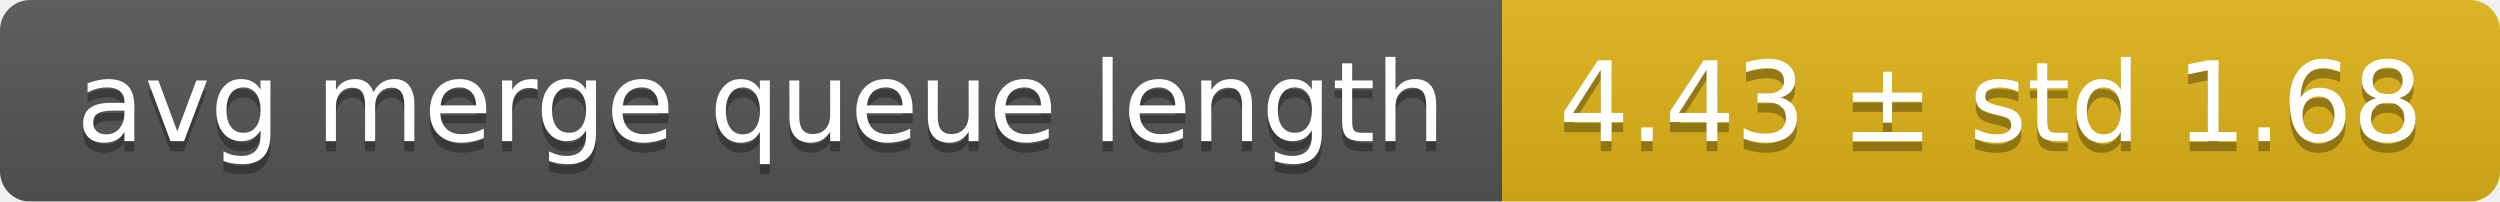
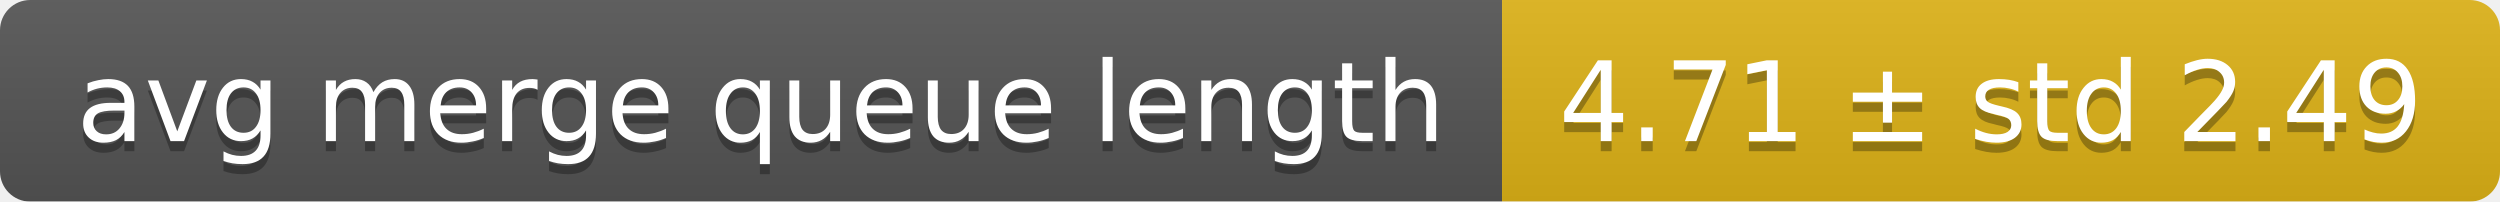
<svg xmlns="http://www.w3.org/2000/svg" width="248" height="20">
  <linearGradient id="smooth" x2="0" y2="100%">
    <stop offset="0" stop-color="#bbb" stop-opacity=".1" />
    <stop offset="1" stop-opacity=".1" />
  </linearGradient>
  <mask id="round">
    <rect width="248" height="20" rx="3" fill="#fff" />
  </mask>
  <g mask="url(#round)">
    <rect width="149" height="20" fill="#555" />
    <rect x="149" width="99" height="20" fill="#dfb317" />
    <rect width="248" height="20" fill="url(#smooth)" />
  </g>
  <g fill="#fff" text-anchor="middle" font-family="DejaVu Sans,Verdana,Geneva,sans-serif" font-size="11">
    <text x="75.5" y="15" fill="#010101" fill-opacity=".3">avg merge queue length</text>
    <text x="75.5" y="14">avg merge queue length</text>
-     <text x="197.5" y="15" fill="#010101" fill-opacity=".3">4.43 ± std 1.68</text>
-     <text x="197.5" y="14">4.43 ± std 1.68</text>
+     <text x="197.5" y="15" fill="#010101" fill-opacity=".3">4.71 ± std 2.49</text>
+     <text x="197.5" y="14">4.71 ± std 2.49</text>
  </g>
</svg>
